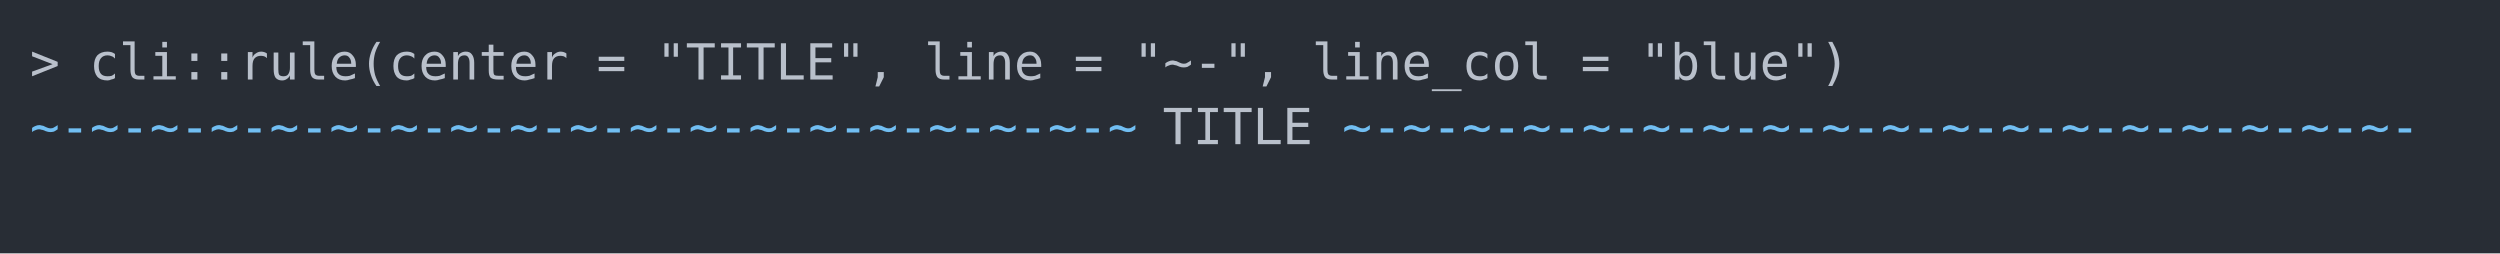
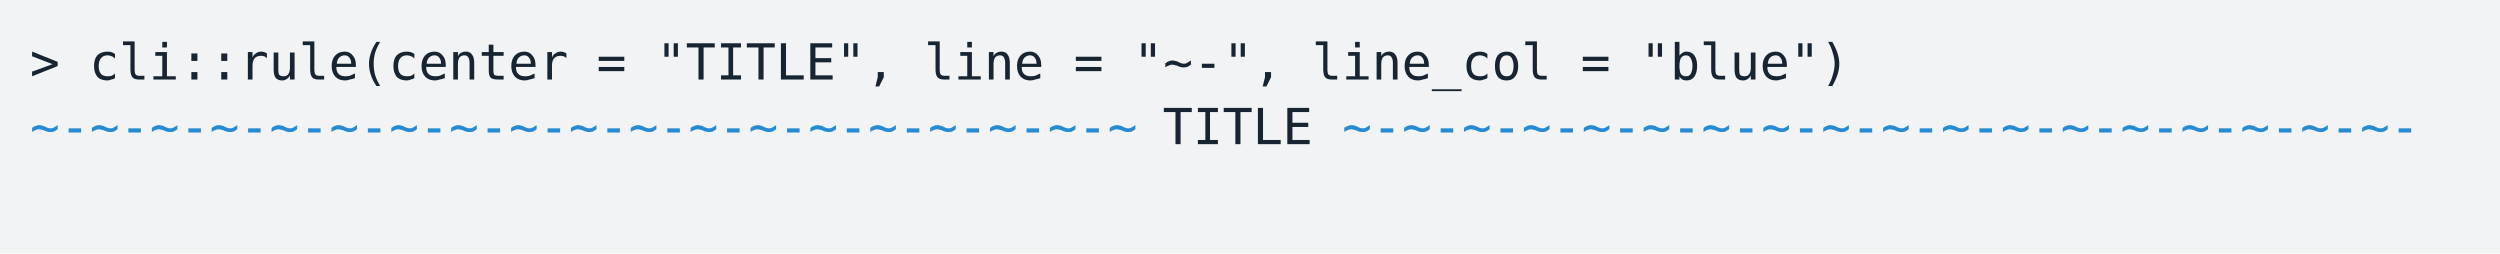
<svg xmlns="http://www.w3.org/2000/svg" xmlns:xlink="http://www.w3.org/1999/xlink" width="840" height="85.13">
  <rect width="840" height="85.13" rx="0" ry="0" class="a" />
  <svg height="65.13" viewBox="0 0 82 6.513" width="820" x="10" y="10">
-     <style>.a{fill:rgb(40,45,53)}.b{font-family:'Fira Code',Monaco,Consolas,Menlo,'Bitstream Vera Sans Mono','Powerline Symbols',monospace}.c{fill:transparent}.d{fill:rgb(185,192,203);white-space:pre}.e{fill:rgb(113,190,242);white-space:pre}</style>
+     <style>.a{fill:rgb(241,243,245)}.b{font-family:'Fira Code',Monaco,Consolas,Menlo,'Bitstream Vera Sans Mono','Powerline Symbols',monospace}.c{fill:transparent}.d{fill:rgb(23,36,49);white-space:pre}.e{fill:rgb(38,139,210);white-space:pre}</style>
    <g font-family="'Fira Code',Monaco,Consolas,Menlo,'Bitstream Vera Sans Mono','Powerline Symbols',monospace" font-size="1.67" class="b">
      <defs>
        <symbol id="a">
          <rect height="3" width="82" x="0" y="0" class="c" />
        </symbol>
      </defs>
      <rect height="6.513" width="82" class="a" />
      <svg x="0" y="0" width="82">
        <svg x="0">
          <use xlink:href="#a" />
          <text font-size="1.67" x="0" y="1.67" class="d">&gt;</text>
          <text font-size="1.67" x="2.004" y="1.67" class="d">cli::rule(center</text>
          <text font-size="1.67" x="19.038" y="1.67" class="d">=</text>
          <text font-size="1.67" x="21.042" y="1.67" class="d">"TITLE",</text>
          <text font-size="1.67" x="30.06" y="1.67" class="d">line</text>
          <text font-size="1.67" x="35.07" y="1.67" class="d">=</text>
          <text font-size="1.67" x="37.074" y="1.67" class="d">"~-",</text>
          <text font-size="1.67" x="43.086" y="1.67" class="d">line_col</text>
          <text font-size="1.67" x="52.104" y="1.67" class="d">=</text>
          <text font-size="1.67" x="54.108" y="1.67" class="d">"blue")</text>
          <text font-size="1.67" x="0" y="3.841" class="e">~-~-~-~-~-~-~-~-~-~-~-~-~-~-~-~-~-~-~</text>
          <text font-size="1.67" x="38.076" y="3.841" class="d">TITLE</text>
          <text font-size="1.67" x="44.088" y="3.841" class="e">~-~-~-~-~-~-~-~-~-~-~-~-~-~-~-~-~-~-</text>
        </svg>
      </svg>
    </g>
  </svg>
</svg>
